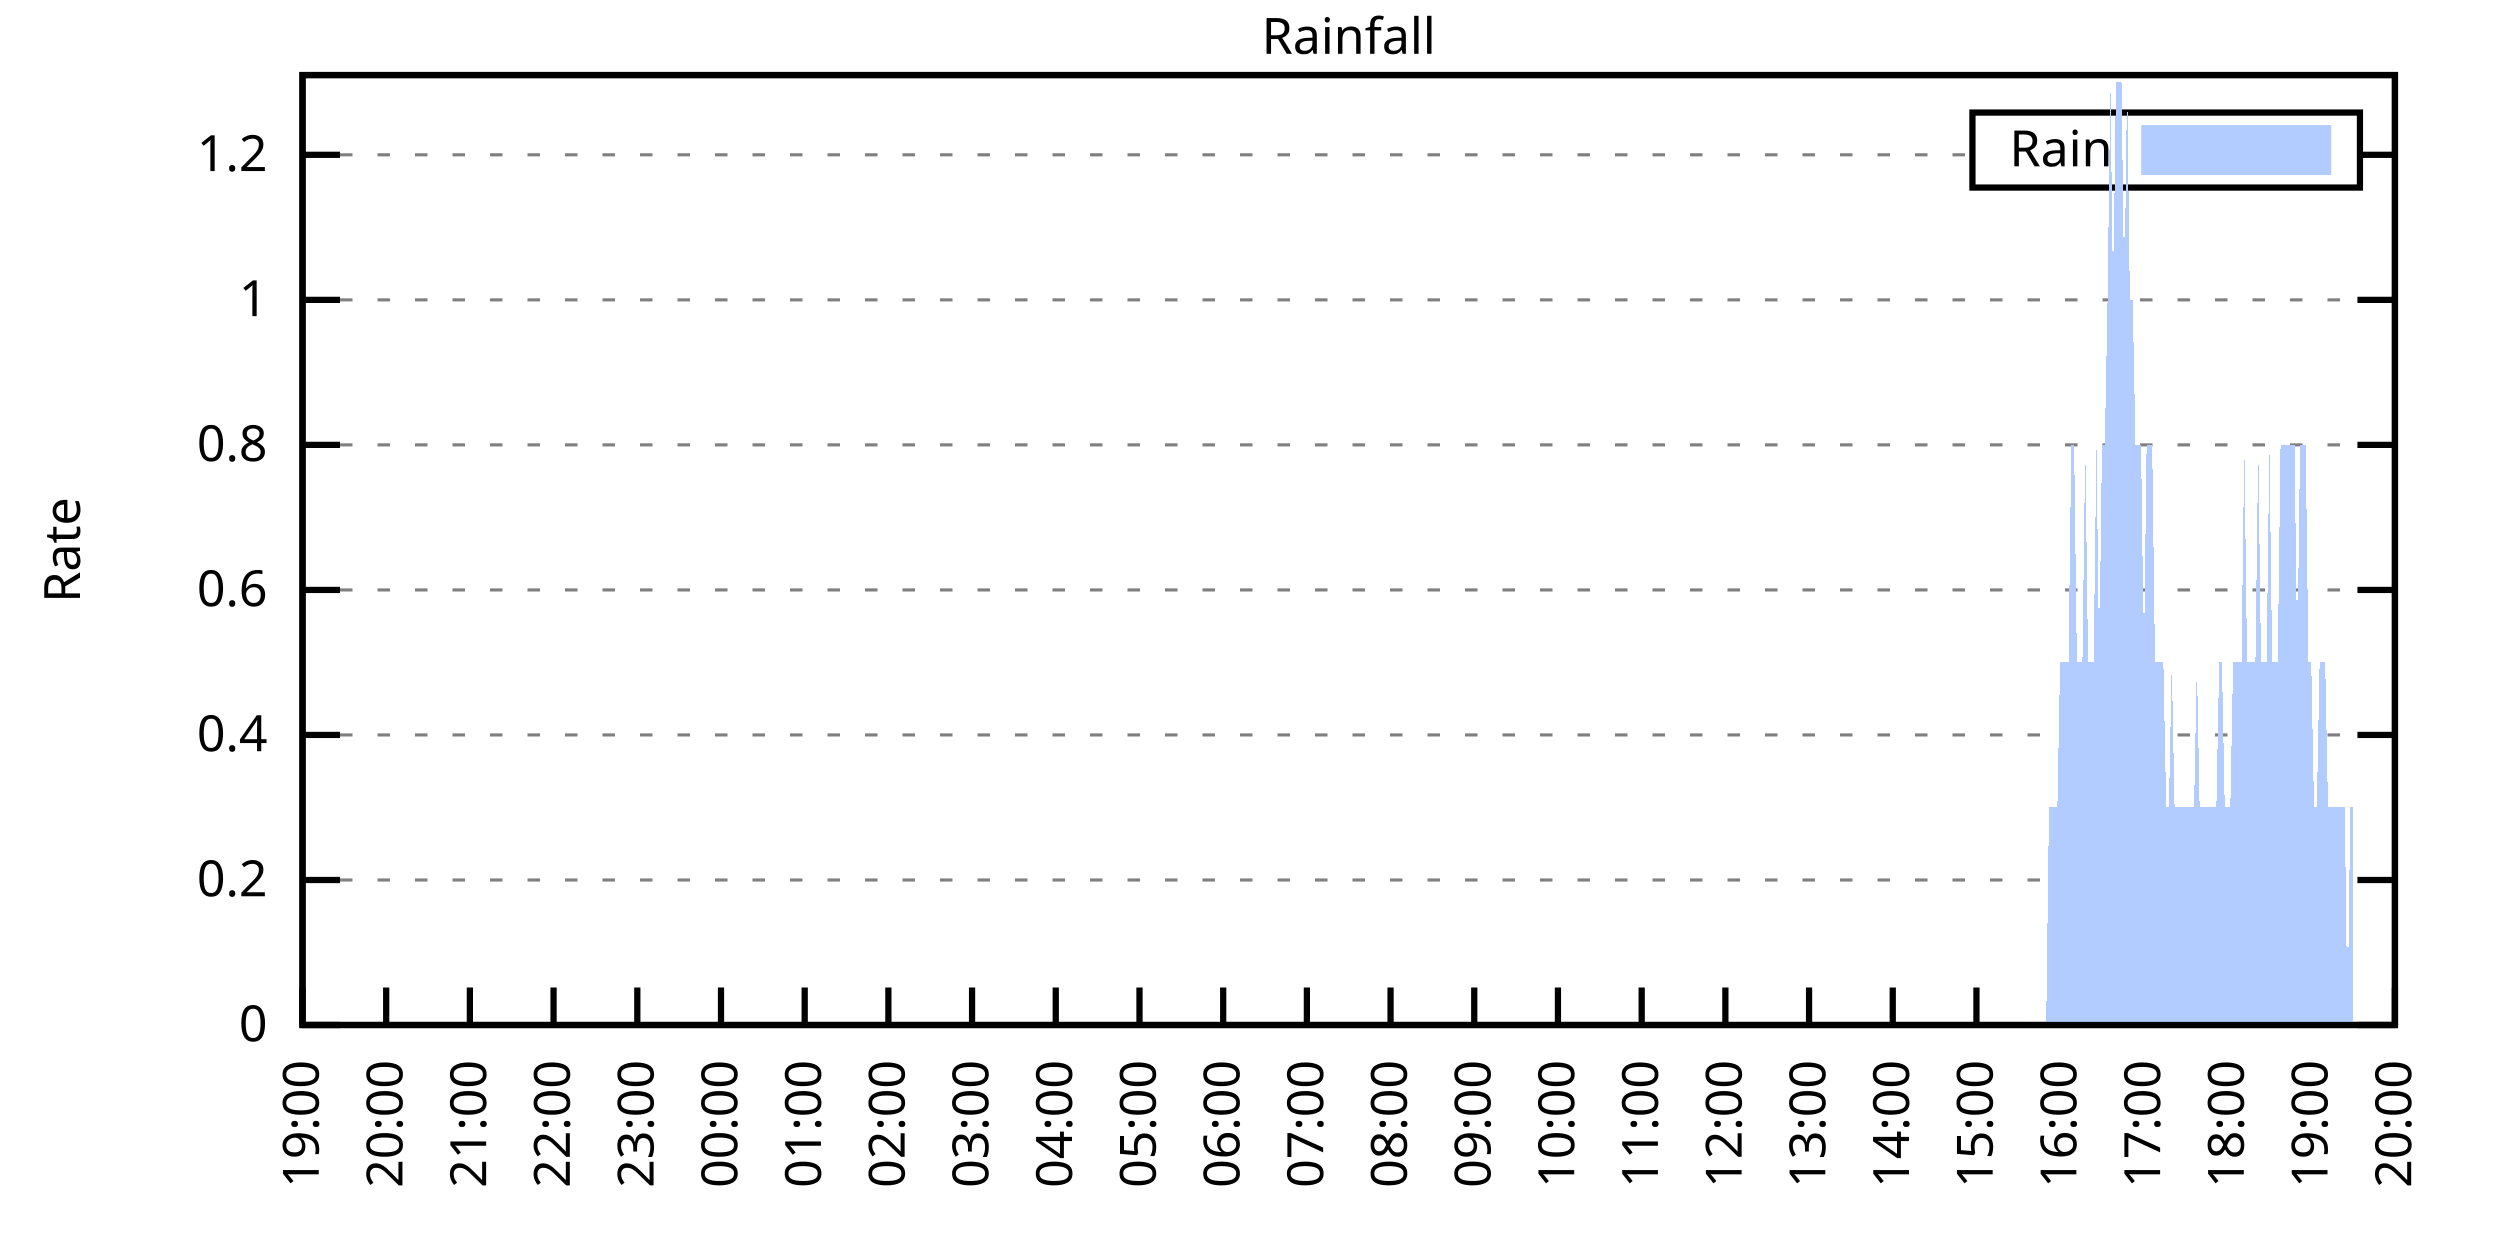
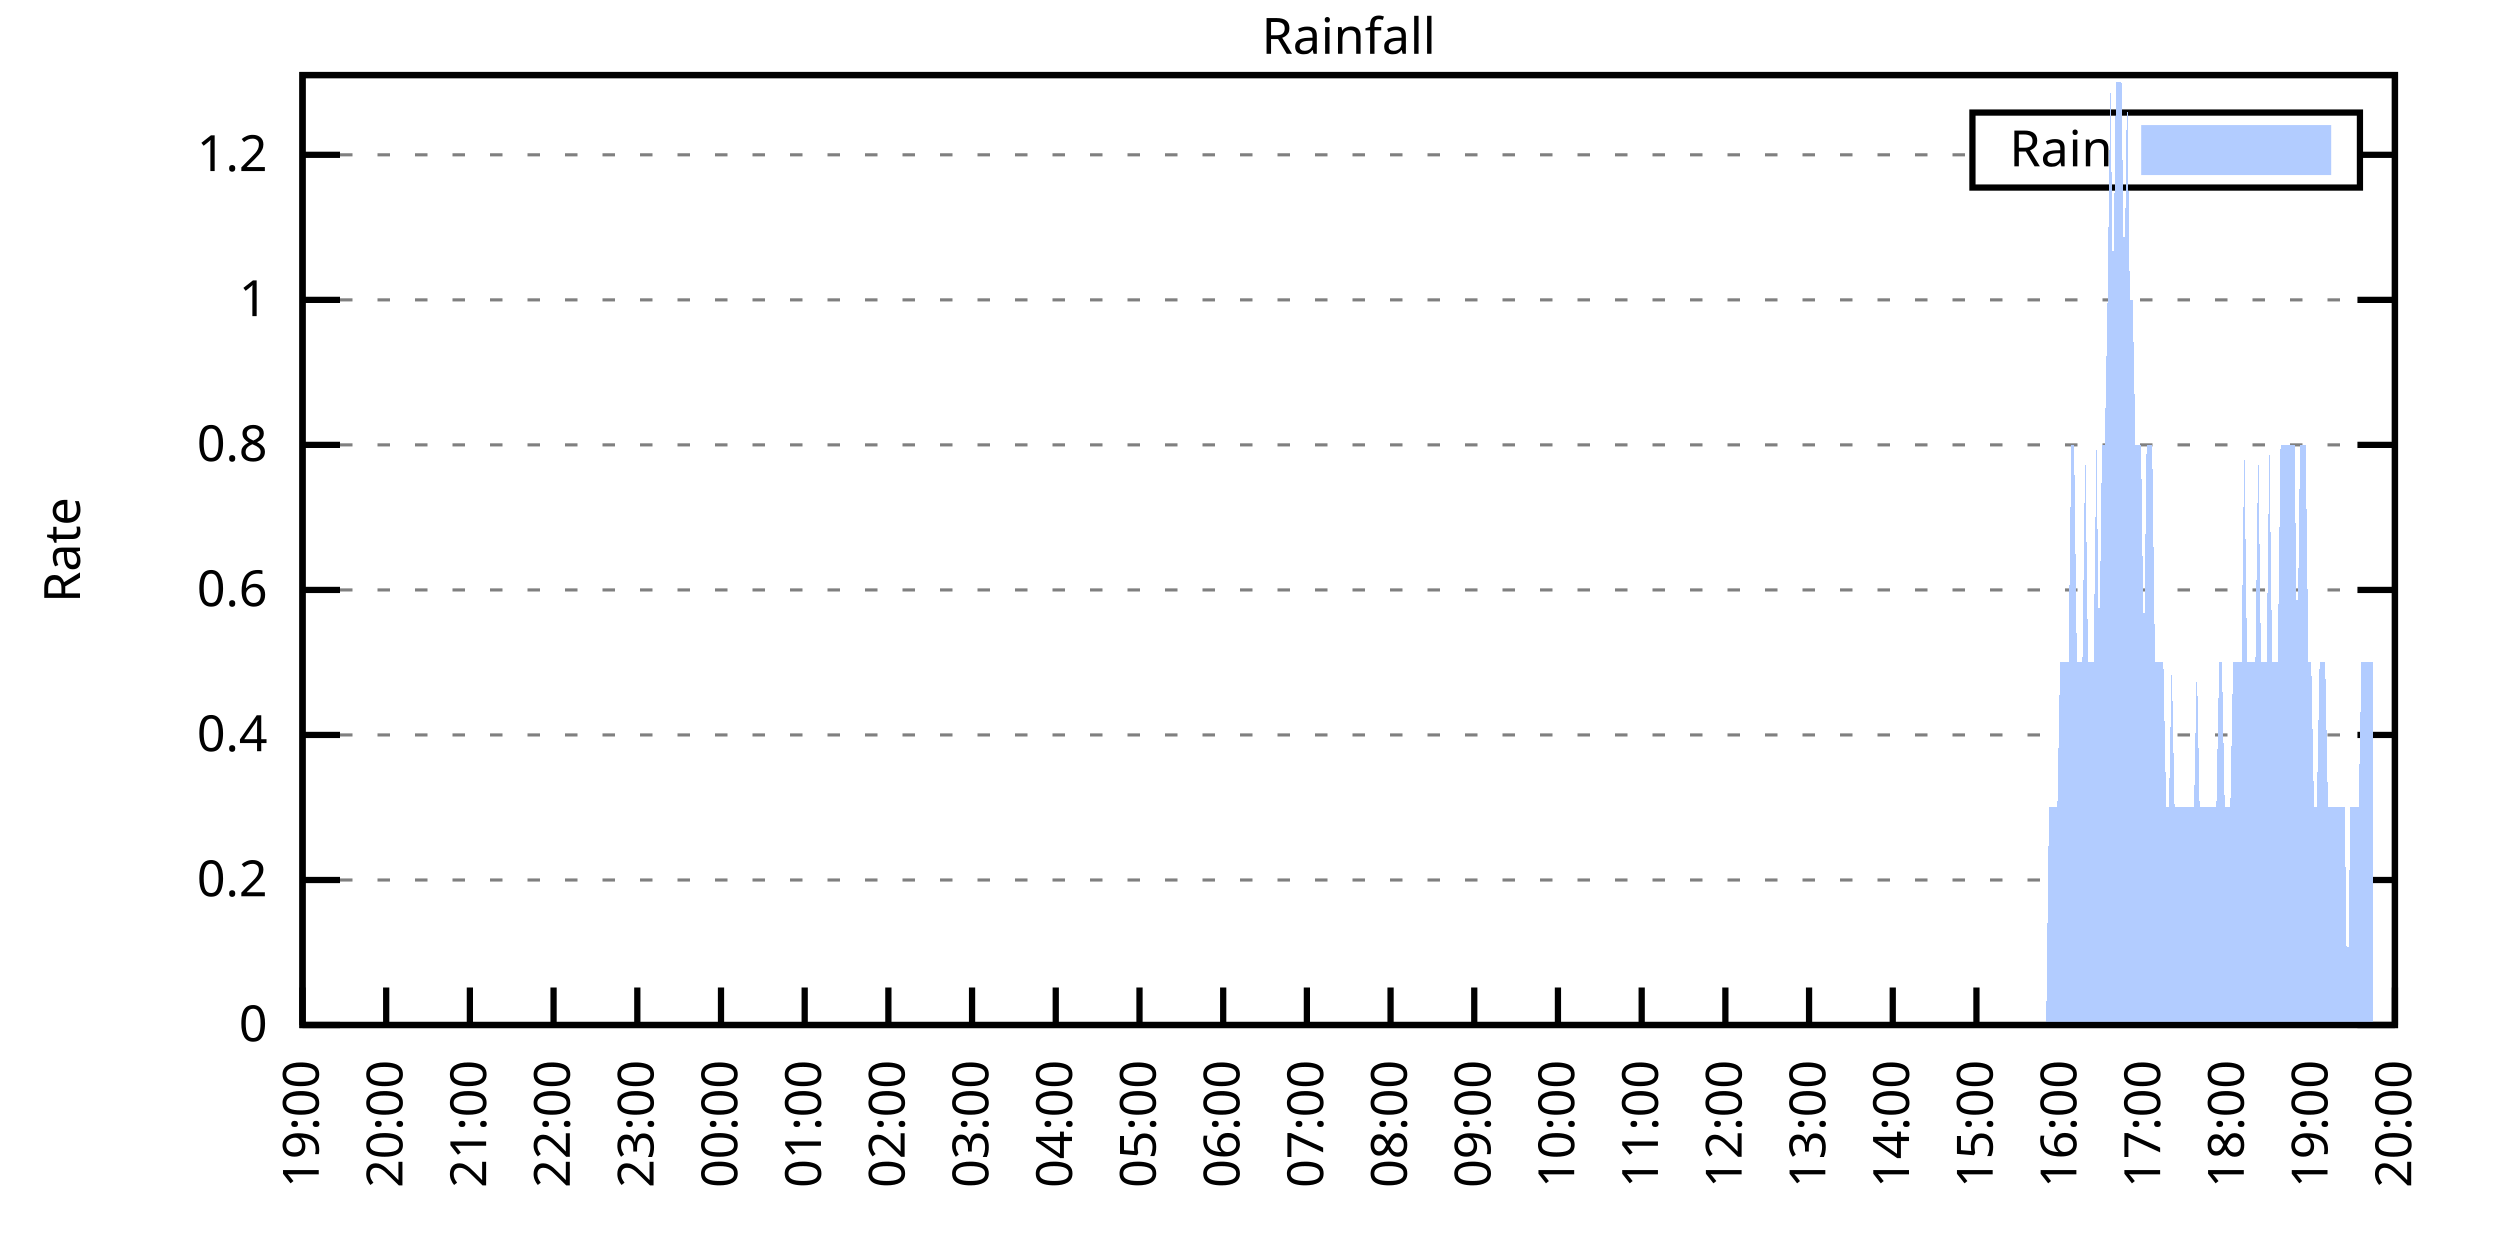
<svg xmlns="http://www.w3.org/2000/svg" xmlns:xlink="http://www.w3.org/1999/xlink" width="400" height="200" viewBox="0 0 400 200">
  <g id="gnuplot_canvas">
    <rect x="0" y="0" width="400" height="200" fill="none" />
    <defs>
      <circle id="gpDot" r="0.5" stroke-width="0.5" stroke="currentColor" />
      <path id="gpPt0" stroke-width="0.333" stroke="currentColor" d="M-1,0 h2 M0,-1 v2" />
      <path id="gpPt1" stroke-width="0.333" stroke="currentColor" d="M-1,-1 L1,1 M1,-1 L-1,1" />
      <path id="gpPt2" stroke-width="0.333" stroke="currentColor" d="M-1,0 L1,0 M0,-1 L0,1 M-1,-1 L1,1 M-1,1 L1,-1" />
      <rect id="gpPt3" stroke-width="0.333" stroke="currentColor" x="-1" y="-1" width="2" height="2" />
      <rect id="gpPt4" stroke-width="0.333" stroke="currentColor" fill="currentColor" x="-1" y="-1" width="2" height="2" />
      <circle id="gpPt5" stroke-width="0.333" stroke="currentColor" cx="0" cy="0" r="1" />
      <use xlink:href="#gpPt5" id="gpPt6" fill="currentColor" stroke="none" />
      <path id="gpPt7" stroke-width="0.333" stroke="currentColor" d="M0,-1.33 L-1.33,0.67 L1.33,0.67 z" />
      <use xlink:href="#gpPt7" id="gpPt8" fill="currentColor" stroke="none" />
      <use xlink:href="#gpPt7" id="gpPt9" stroke="currentColor" transform="rotate(180)" />
      <use xlink:href="#gpPt9" id="gpPt10" fill="currentColor" stroke="none" />
      <use xlink:href="#gpPt3" id="gpPt11" stroke="currentColor" transform="rotate(45)" />
      <use xlink:href="#gpPt11" id="gpPt12" fill="currentColor" stroke="none" />
      <path id="gpPt13" stroke-width="0.333" stroke="currentColor" d="M0,1.330 L1.265,0.411 L0.782,-1.067 L-0.782,-1.076 L-1.265,0.411 z" />
      <use xlink:href="#gpPt13" id="gpPt14" fill="currentColor" stroke="none" />
      <filter id="textbox" filterUnits="objectBoundingBox" x="0" y="0" height="1" width="1">
        <feFlood flood-color="white" flood-opacity="1" result="bgnd" />
        <feComposite in="SourceGraphic" in2="bgnd" operator="atop" />
      </filter>
      <filter id="greybox" filterUnits="objectBoundingBox" x="0" y="0" height="1" width="1">
        <feFlood flood-color="lightgrey" flood-opacity="1" result="grey" />
        <feComposite in="SourceGraphic" in2="grey" operator="atop" />
      </filter>
    </defs>
    <g fill="none" color="white" stroke="currentColor" stroke-width="1.00" stroke-linecap="butt" stroke-linejoin="miter">
</g>
    <g fill="none" color="black" stroke="currentColor" stroke-width="1.00" stroke-linecap="butt" stroke-linejoin="miter">
      <g stroke="none" shape-rendering="crispEdges">
        <polygon fill="rgb(255, 255, 255)" points="48.40,164.00 383.18,164.00 383.18,12.02 48.40,12.02 " />
      </g>
    </g>
    <g fill="none" color="black" stroke="currentColor" stroke-width="1.00" stroke-linecap="butt" stroke-linejoin="miter">
</g>
    <g fill="none" color="black" stroke="black" stroke-width="0.50" stroke-linecap="butt" stroke-linejoin="miter">
</g>
    <g fill="none" color="gray" stroke="currentColor" stroke-width="0.50" stroke-linecap="butt" stroke-linejoin="miter">
      <path stroke="gray" stroke-dasharray="2,4" class="gridline" d="M48.40,164.00 L383.19,164.00  " />
    </g>
    <g fill="none" color="gray" stroke="gray" stroke-width="1.00" stroke-linecap="butt" stroke-linejoin="miter">
</g>
    <g fill="none" color="black" stroke="currentColor" stroke-width="1.00" stroke-linecap="butt" stroke-linejoin="miter">
      <path stroke="black" d="M48.40,164.00 L54.40,164.00 M383.19,164.00 L377.19,164.00  " />
      <g transform="translate(42.80,166.60)" stroke="none" fill="black" font-family="Sans" font-size="8.00" text-anchor="end">
        <text>
          <tspan font-family="Sans"> 0</tspan>
        </text>
      </g>
    </g>
    <g fill="none" color="black" stroke="currentColor" stroke-width="1.00" stroke-linecap="butt" stroke-linejoin="miter">
</g>
    <g fill="none" color="black" stroke="black" stroke-width="0.50" stroke-linecap="butt" stroke-linejoin="miter">
</g>
    <g fill="none" color="gray" stroke="currentColor" stroke-width="0.50" stroke-linecap="butt" stroke-linejoin="miter">
      <path stroke="gray" stroke-dasharray="2,4" class="gridline" d="M48.40,140.80 L383.19,140.80  " />
    </g>
    <g fill="none" color="gray" stroke="gray" stroke-width="1.00" stroke-linecap="butt" stroke-linejoin="miter">
</g>
    <g fill="none" color="black" stroke="currentColor" stroke-width="1.00" stroke-linecap="butt" stroke-linejoin="miter">
      <path stroke="black" d="M48.40,140.80 L54.40,140.80 M383.19,140.80 L377.19,140.80  " />
      <g transform="translate(42.80,143.40)" stroke="none" fill="black" font-family="Sans" font-size="8.00" text-anchor="end">
        <text>
          <tspan font-family="Sans"> 0.2</tspan>
        </text>
      </g>
    </g>
    <g fill="none" color="black" stroke="currentColor" stroke-width="1.00" stroke-linecap="butt" stroke-linejoin="miter">
</g>
    <g fill="none" color="black" stroke="black" stroke-width="0.50" stroke-linecap="butt" stroke-linejoin="miter">
</g>
    <g fill="none" color="gray" stroke="currentColor" stroke-width="0.50" stroke-linecap="butt" stroke-linejoin="miter">
      <path stroke="gray" stroke-dasharray="2,4" class="gridline" d="M48.40,117.59 L383.19,117.59  " />
    </g>
    <g fill="none" color="gray" stroke="gray" stroke-width="1.00" stroke-linecap="butt" stroke-linejoin="miter">
</g>
    <g fill="none" color="black" stroke="currentColor" stroke-width="1.00" stroke-linecap="butt" stroke-linejoin="miter">
      <path stroke="black" d="M48.40,117.59 L54.40,117.59 M383.19,117.59 L377.19,117.59  " />
      <g transform="translate(42.80,120.19)" stroke="none" fill="black" font-family="Sans" font-size="8.00" text-anchor="end">
        <text>
          <tspan font-family="Sans"> 0.4</tspan>
        </text>
      </g>
    </g>
    <g fill="none" color="black" stroke="currentColor" stroke-width="1.00" stroke-linecap="butt" stroke-linejoin="miter">
</g>
    <g fill="none" color="black" stroke="black" stroke-width="0.50" stroke-linecap="butt" stroke-linejoin="miter">
</g>
    <g fill="none" color="gray" stroke="currentColor" stroke-width="0.50" stroke-linecap="butt" stroke-linejoin="miter">
      <path stroke="gray" stroke-dasharray="2,4" class="gridline" d="M48.40,94.39 L383.19,94.39  " />
    </g>
    <g fill="none" color="gray" stroke="gray" stroke-width="1.00" stroke-linecap="butt" stroke-linejoin="miter">
</g>
    <g fill="none" color="black" stroke="currentColor" stroke-width="1.00" stroke-linecap="butt" stroke-linejoin="miter">
      <path stroke="black" d="M48.40,94.39 L54.40,94.39 M383.19,94.39 L377.19,94.39  " />
      <g transform="translate(42.80,96.99)" stroke="none" fill="black" font-family="Sans" font-size="8.00" text-anchor="end">
        <text>
          <tspan font-family="Sans"> 0.6</tspan>
        </text>
      </g>
    </g>
    <g fill="none" color="black" stroke="currentColor" stroke-width="1.00" stroke-linecap="butt" stroke-linejoin="miter">
</g>
    <g fill="none" color="black" stroke="black" stroke-width="0.50" stroke-linecap="butt" stroke-linejoin="miter">
</g>
    <g fill="none" color="gray" stroke="currentColor" stroke-width="0.50" stroke-linecap="butt" stroke-linejoin="miter">
      <path stroke="gray" stroke-dasharray="2,4" class="gridline" d="M48.40,71.18 L383.19,71.18  " />
    </g>
    <g fill="none" color="gray" stroke="gray" stroke-width="1.00" stroke-linecap="butt" stroke-linejoin="miter">
</g>
    <g fill="none" color="black" stroke="currentColor" stroke-width="1.00" stroke-linecap="butt" stroke-linejoin="miter">
      <path stroke="black" d="M48.40,71.18 L54.40,71.18 M383.19,71.18 L377.19,71.18  " />
      <g transform="translate(42.80,73.78)" stroke="none" fill="black" font-family="Sans" font-size="8.00" text-anchor="end">
        <text>
          <tspan font-family="Sans"> 0.8</tspan>
        </text>
      </g>
    </g>
    <g fill="none" color="black" stroke="currentColor" stroke-width="1.00" stroke-linecap="butt" stroke-linejoin="miter">
</g>
    <g fill="none" color="black" stroke="black" stroke-width="0.50" stroke-linecap="butt" stroke-linejoin="miter">
</g>
    <g fill="none" color="gray" stroke="currentColor" stroke-width="0.50" stroke-linecap="butt" stroke-linejoin="miter">
      <path stroke="gray" stroke-dasharray="2,4" class="gridline" d="M48.40,47.98 L383.19,47.98  " />
    </g>
    <g fill="none" color="gray" stroke="gray" stroke-width="1.00" stroke-linecap="butt" stroke-linejoin="miter">
</g>
    <g fill="none" color="black" stroke="currentColor" stroke-width="1.00" stroke-linecap="butt" stroke-linejoin="miter">
      <path stroke="black" d="M48.40,47.98 L54.40,47.98 M383.19,47.98 L377.19,47.98  " />
      <g transform="translate(42.80,50.58)" stroke="none" fill="black" font-family="Sans" font-size="8.00" text-anchor="end">
        <text>
          <tspan font-family="Sans"> 1</tspan>
        </text>
      </g>
    </g>
    <g fill="none" color="black" stroke="currentColor" stroke-width="1.00" stroke-linecap="butt" stroke-linejoin="miter">
</g>
    <g fill="none" color="black" stroke="black" stroke-width="0.50" stroke-linecap="butt" stroke-linejoin="miter">
</g>
    <g fill="none" color="gray" stroke="currentColor" stroke-width="0.50" stroke-linecap="butt" stroke-linejoin="miter">
      <path stroke="gray" stroke-dasharray="2,4" class="gridline" d="M48.40,24.77 L315.59,24.77 M377.59,24.77 L383.19,24.77  " />
    </g>
    <g fill="none" color="gray" stroke="gray" stroke-width="1.00" stroke-linecap="butt" stroke-linejoin="miter">
</g>
    <g fill="none" color="black" stroke="currentColor" stroke-width="1.00" stroke-linecap="butt" stroke-linejoin="miter">
      <path stroke="black" d="M48.40,24.77 L54.40,24.77 M383.19,24.77 L377.19,24.77  " />
      <g transform="translate(42.80,27.37)" stroke="none" fill="black" font-family="Sans" font-size="8.00" text-anchor="end">
        <text>
          <tspan font-family="Sans"> 1.2</tspan>
        </text>
      </g>
    </g>
    <g fill="none" color="black" stroke="currentColor" stroke-width="1.00" stroke-linecap="butt" stroke-linejoin="miter">
      <path stroke="black" d="M48.40,164.00 L48.40,158.00  " />
      <g transform="translate(51.00,169.60) rotate(270.00)" stroke="none" fill="black" font-family="Sans" font-size="8.00" text-anchor="end">
        <text>
          <tspan font-family="Sans">19:00</tspan>
        </text>
      </g>
    </g>
    <g fill="none" color="black" stroke="currentColor" stroke-width="1.00" stroke-linecap="butt" stroke-linejoin="miter">
      <path stroke="black" d="M61.79,164.00 L61.79,158.00  " />
      <g transform="translate(64.39,169.60) rotate(270.00)" stroke="none" fill="black" font-family="Sans" font-size="8.00" text-anchor="end">
        <text>
          <tspan font-family="Sans">20:00</tspan>
        </text>
      </g>
    </g>
    <g fill="none" color="black" stroke="currentColor" stroke-width="1.00" stroke-linecap="butt" stroke-linejoin="miter">
      <path stroke="black" d="M75.18,164.00 L75.18,158.00  " />
      <g transform="translate(77.78,169.60) rotate(270.00)" stroke="none" fill="black" font-family="Sans" font-size="8.00" text-anchor="end">
        <text>
          <tspan font-family="Sans">21:00</tspan>
        </text>
      </g>
    </g>
    <g fill="none" color="black" stroke="currentColor" stroke-width="1.00" stroke-linecap="butt" stroke-linejoin="miter">
      <path stroke="black" d="M88.57,164.00 L88.57,158.00  " />
      <g transform="translate(91.17,169.60) rotate(270.00)" stroke="none" fill="black" font-family="Sans" font-size="8.00" text-anchor="end">
        <text>
          <tspan font-family="Sans">22:00</tspan>
        </text>
      </g>
    </g>
    <g fill="none" color="black" stroke="currentColor" stroke-width="1.00" stroke-linecap="butt" stroke-linejoin="miter">
      <path stroke="black" d="M101.97,164.00 L101.97,158.00  " />
      <g transform="translate(104.57,169.60) rotate(270.00)" stroke="none" fill="black" font-family="Sans" font-size="8.00" text-anchor="end">
        <text>
          <tspan font-family="Sans">23:00</tspan>
        </text>
      </g>
    </g>
    <g fill="none" color="black" stroke="currentColor" stroke-width="1.00" stroke-linecap="butt" stroke-linejoin="miter">
      <path stroke="black" d="M115.36,164.00 L115.36,158.00  " />
      <g transform="translate(117.96,169.60) rotate(270.00)" stroke="none" fill="black" font-family="Sans" font-size="8.00" text-anchor="end">
        <text>
          <tspan font-family="Sans">00:00</tspan>
        </text>
      </g>
    </g>
    <g fill="none" color="black" stroke="currentColor" stroke-width="1.00" stroke-linecap="butt" stroke-linejoin="miter">
      <path stroke="black" d="M128.75,164.00 L128.75,158.00  " />
      <g transform="translate(131.35,169.60) rotate(270.00)" stroke="none" fill="black" font-family="Sans" font-size="8.00" text-anchor="end">
        <text>
          <tspan font-family="Sans">01:00</tspan>
        </text>
      </g>
    </g>
    <g fill="none" color="black" stroke="currentColor" stroke-width="1.00" stroke-linecap="butt" stroke-linejoin="miter">
      <path stroke="black" d="M142.14,164.00 L142.14,158.00  " />
      <g transform="translate(144.74,169.60) rotate(270.00)" stroke="none" fill="black" font-family="Sans" font-size="8.00" text-anchor="end">
        <text>
          <tspan font-family="Sans">02:00</tspan>
        </text>
      </g>
    </g>
    <g fill="none" color="black" stroke="currentColor" stroke-width="1.00" stroke-linecap="butt" stroke-linejoin="miter">
      <path stroke="black" d="M155.53,164.00 L155.53,158.00  " />
      <g transform="translate(158.13,169.60) rotate(270.00)" stroke="none" fill="black" font-family="Sans" font-size="8.00" text-anchor="end">
        <text>
          <tspan font-family="Sans">03:00</tspan>
        </text>
      </g>
    </g>
    <g fill="none" color="black" stroke="currentColor" stroke-width="1.00" stroke-linecap="butt" stroke-linejoin="miter">
      <path stroke="black" d="M168.92,164.00 L168.92,158.00  " />
      <g transform="translate(171.52,169.60) rotate(270.00)" stroke="none" fill="black" font-family="Sans" font-size="8.00" text-anchor="end">
        <text>
          <tspan font-family="Sans">04:00</tspan>
        </text>
      </g>
    </g>
    <g fill="none" color="black" stroke="currentColor" stroke-width="1.00" stroke-linecap="butt" stroke-linejoin="miter">
      <path stroke="black" d="M182.32,164.00 L182.32,158.00  " />
      <g transform="translate(184.92,169.60) rotate(270.00)" stroke="none" fill="black" font-family="Sans" font-size="8.00" text-anchor="end">
        <text>
          <tspan font-family="Sans">05:00</tspan>
        </text>
      </g>
    </g>
    <g fill="none" color="black" stroke="currentColor" stroke-width="1.00" stroke-linecap="butt" stroke-linejoin="miter">
      <path stroke="black" d="M195.71,164.00 L195.71,158.00  " />
      <g transform="translate(198.31,169.60) rotate(270.00)" stroke="none" fill="black" font-family="Sans" font-size="8.00" text-anchor="end">
        <text>
          <tspan font-family="Sans">06:00</tspan>
        </text>
      </g>
    </g>
    <g fill="none" color="black" stroke="currentColor" stroke-width="1.00" stroke-linecap="butt" stroke-linejoin="miter">
      <path stroke="black" d="M209.10,164.00 L209.10,158.00  " />
      <g transform="translate(211.70,169.60) rotate(270.00)" stroke="none" fill="black" font-family="Sans" font-size="8.00" text-anchor="end">
        <text>
          <tspan font-family="Sans">07:00</tspan>
        </text>
      </g>
    </g>
    <g fill="none" color="black" stroke="currentColor" stroke-width="1.00" stroke-linecap="butt" stroke-linejoin="miter">
      <path stroke="black" d="M222.49,164.00 L222.49,158.00  " />
      <g transform="translate(225.09,169.60) rotate(270.00)" stroke="none" fill="black" font-family="Sans" font-size="8.00" text-anchor="end">
        <text>
          <tspan font-family="Sans">08:00</tspan>
        </text>
      </g>
    </g>
    <g fill="none" color="black" stroke="currentColor" stroke-width="1.00" stroke-linecap="butt" stroke-linejoin="miter">
      <path stroke="black" d="M235.88,164.00 L235.88,158.00  " />
      <g transform="translate(238.48,169.60) rotate(270.00)" stroke="none" fill="black" font-family="Sans" font-size="8.00" text-anchor="end">
        <text>
          <tspan font-family="Sans">09:00</tspan>
        </text>
      </g>
    </g>
    <g fill="none" color="black" stroke="currentColor" stroke-width="1.00" stroke-linecap="butt" stroke-linejoin="miter">
      <path stroke="black" d="M249.27,164.00 L249.27,158.00  " />
      <g transform="translate(251.87,169.60) rotate(270.00)" stroke="none" fill="black" font-family="Sans" font-size="8.00" text-anchor="end">
        <text>
          <tspan font-family="Sans">10:00</tspan>
        </text>
      </g>
    </g>
    <g fill="none" color="black" stroke="currentColor" stroke-width="1.00" stroke-linecap="butt" stroke-linejoin="miter">
      <path stroke="black" d="M262.67,164.00 L262.67,158.00  " />
      <g transform="translate(265.27,169.60) rotate(270.00)" stroke="none" fill="black" font-family="Sans" font-size="8.00" text-anchor="end">
        <text>
          <tspan font-family="Sans">11:00</tspan>
        </text>
      </g>
    </g>
    <g fill="none" color="black" stroke="currentColor" stroke-width="1.00" stroke-linecap="butt" stroke-linejoin="miter">
      <path stroke="black" d="M276.06,164.00 L276.06,158.00  " />
      <g transform="translate(278.66,169.60) rotate(270.00)" stroke="none" fill="black" font-family="Sans" font-size="8.00" text-anchor="end">
        <text>
          <tspan font-family="Sans">12:00</tspan>
        </text>
      </g>
    </g>
    <g fill="none" color="black" stroke="currentColor" stroke-width="1.00" stroke-linecap="butt" stroke-linejoin="miter">
      <path stroke="black" d="M289.45,164.00 L289.45,158.00  " />
      <g transform="translate(292.05,169.60) rotate(270.00)" stroke="none" fill="black" font-family="Sans" font-size="8.00" text-anchor="end">
        <text>
          <tspan font-family="Sans">13:00</tspan>
        </text>
      </g>
    </g>
    <g fill="none" color="black" stroke="currentColor" stroke-width="1.00" stroke-linecap="butt" stroke-linejoin="miter">
      <path stroke="black" d="M302.84,164.00 L302.84,158.00  " />
      <g transform="translate(305.44,169.60) rotate(270.00)" stroke="none" fill="black" font-family="Sans" font-size="8.00" text-anchor="end">
        <text>
          <tspan font-family="Sans">14:00</tspan>
        </text>
      </g>
    </g>
    <g fill="none" color="black" stroke="currentColor" stroke-width="1.00" stroke-linecap="butt" stroke-linejoin="miter">
      <path stroke="black" d="M316.23,164.00 L316.23,158.00  " />
      <g transform="translate(318.83,169.60) rotate(270.00)" stroke="none" fill="black" font-family="Sans" font-size="8.00" text-anchor="end">
        <text>
          <tspan font-family="Sans">15:00</tspan>
        </text>
      </g>
    </g>
    <g fill="none" color="black" stroke="currentColor" stroke-width="1.00" stroke-linecap="butt" stroke-linejoin="miter">
      <path stroke="black" d="M329.62,164.00 L329.62,158.00  " />
      <g transform="translate(332.22,169.60) rotate(270.00)" stroke="none" fill="black" font-family="Sans" font-size="8.00" text-anchor="end">
        <text>
          <tspan font-family="Sans">16:00</tspan>
        </text>
      </g>
    </g>
    <g fill="none" color="black" stroke="currentColor" stroke-width="1.00" stroke-linecap="butt" stroke-linejoin="miter">
      <path stroke="black" d="M343.02,164.00 L343.02,158.00  " />
      <g transform="translate(345.62,169.60) rotate(270.00)" stroke="none" fill="black" font-family="Sans" font-size="8.00" text-anchor="end">
        <text>
          <tspan font-family="Sans">17:00</tspan>
        </text>
      </g>
    </g>
    <g fill="none" color="black" stroke="currentColor" stroke-width="1.00" stroke-linecap="butt" stroke-linejoin="miter">
      <path stroke="black" d="M356.41,164.00 L356.41,158.00  " />
      <g transform="translate(359.01,169.60) rotate(270.00)" stroke="none" fill="black" font-family="Sans" font-size="8.00" text-anchor="end">
        <text>
          <tspan font-family="Sans">18:00</tspan>
        </text>
      </g>
    </g>
    <g fill="none" color="black" stroke="currentColor" stroke-width="1.00" stroke-linecap="butt" stroke-linejoin="miter">
      <path stroke="black" d="M369.80,164.00 L369.80,158.00  " />
      <g transform="translate(372.40,169.60) rotate(270.00)" stroke="none" fill="black" font-family="Sans" font-size="8.00" text-anchor="end">
        <text>
          <tspan font-family="Sans">19:00</tspan>
        </text>
      </g>
    </g>
    <g fill="none" color="black" stroke="currentColor" stroke-width="1.00" stroke-linecap="butt" stroke-linejoin="miter">
      <path stroke="black" d="M383.19,164.00 L383.19,158.00  " />
      <g transform="translate(385.79,169.60) rotate(270.00)" stroke="none" fill="black" font-family="Sans" font-size="8.00" text-anchor="end">
        <text>
          <tspan font-family="Sans">20:00</tspan>
        </text>
      </g>
    </g>
    <g fill="none" color="black" stroke="currentColor" stroke-width="1.00" stroke-linecap="butt" stroke-linejoin="miter">
</g>
    <g fill="none" color="black" stroke="currentColor" stroke-width="1.00" stroke-linecap="butt" stroke-linejoin="miter">
      <path stroke="black" d="M48.40,12.01 L48.40,164.00 L383.19,164.00 L383.19,12.01 L48.40,12.01 Z  " />
    </g>
    <g fill="none" color="black" stroke="currentColor" stroke-width="1.00" stroke-linecap="butt" stroke-linejoin="miter">
</g>
    <g fill="none" color="black" stroke="currentColor" stroke-width="1.00" stroke-linecap="butt" stroke-linejoin="miter">
      <path stroke="black" d="M315.59,30.01 L315.59,18.01 L377.59,18.01 L377.59,30.01 L315.59,30.01 Z  " />
    </g>
    <g id="Rainfall_plot_1">
      <g fill="none" color="white" stroke="black" stroke-width="2.00" stroke-linecap="butt" stroke-linejoin="miter">
</g>
      <g fill="none" color="black" stroke="currentColor" stroke-width="2.00" stroke-linecap="butt" stroke-linejoin="miter">
        <g transform="translate(337.99,26.61)" stroke="none" fill="black" font-family="Sans" font-size="8.00" text-anchor="end">
          <text>
            <tspan font-family="Sans">Rain</tspan>
          </text>
        </g>
      </g>
      <g fill="none" color="black" stroke="currentColor" stroke-width="2.00" stroke-linecap="butt" stroke-linejoin="miter">
        <g stroke="none" shape-rendering="crispEdges">
          <polygon fill="rgb(178, 204, 255)" points="343.59,27.01 371.99,27.01 371.99,21.01 343.59,21.01 " />
        </g>
        <path stroke="rgb(178, 204, 255)" d="M343.59,27.01 L371.99,27.01 L371.99,21.01 L343.59,21.01 L343.59,27.01 Z  " />
      </g>
      <g fill="none" color="black" stroke="currentColor" stroke-width="2.00" stroke-linecap="butt" stroke-linejoin="miter">
        <g stroke="none" shape-rendering="crispEdges">
-           <polygon fill="rgb(178, 204, 255)" points="55.54,164.00 55.99,164.00 56.43,164.00 56.88,164.00 57.33,164.00 57.77,164.00 58.22,164.00 58.67,164.00 59.11,164.00 59.56,164.00 60.01,164.00 60.45,164.00 60.90,164.00 61.35,164.00 61.79,164.00 62.24,164.00 62.68,164.00 63.13,164.00 63.58,164.00 64.02,164.00 64.47,164.00 64.92,164.00 65.36,164.00 65.81,164.00 66.26,164.00 66.70,164.00 67.15,164.00 67.59,164.00 68.04,164.00 68.49,164.00 68.93,164.00 69.38,164.00 69.83,164.00 70.27,164.00 70.72,164.00 71.17,164.00 71.61,164.00 72.06,164.00 72.50,164.00 72.95,164.00 73.40,164.00 73.84,164.00 74.29,164.00 74.74,164.00 75.18,164.00 75.63,164.00 76.08,164.00 76.52,164.00 76.97,164.00 77.42,164.00 77.86,164.00 78.31,164.00 78.75,164.00 79.20,164.00 79.65,164.00 80.09,164.00 80.54,164.00 80.99,164.00 81.43,164.00 81.88,164.00 82.33,164.00 82.77,164.00 83.22,164.00 83.66,164.00 84.11,164.00 84.56,164.00 85.00,164.00 85.45,164.00 85.90,164.00 86.34,164.00 86.79,164.00 87.24,164.00 87.68,164.00 88.13,164.00 88.57,164.00 89.02,164.00 89.47,164.00 89.91,164.00 90.36,164.00 90.81,164.00 91.25,164.00 91.70,164.00 92.15,164.00 92.59,164.00 93.04,164.00 93.49,164.00 93.93,164.00 94.38,164.00 94.82,164.00 95.27,164.00 95.72,164.00 96.16,164.00 96.61,164.00 97.06,164.00 97.50,164.00 97.95,164.00 98.40,164.00 98.84,164.00 99.29,164.00 99.73,164.00 100.18,164.00 100.63,164.00 101.07,164.00 101.52,164.00 101.97,164.00 102.41,164.00 102.86,164.00 103.31,164.00 103.75,164.00 104.20,164.00 104.64,164.00 105.09,164.00 105.54,164.00 105.98,164.00 106.43,164.00 106.88,164.00 107.32,164.00 107.77,164.00 108.22,164.00 108.66,164.00 109.11,164.00 109.55,164.00 110.00,164.00 110.45,164.00 110.89,164.00 111.34,164.00 111.79,164.00 112.23,164.00 112.68,164.00 113.13,164.00 113.57,164.00 114.02,164.00 114.47,164.00 114.91,164.00 115.36,164.00 115.80,164.00 116.25,164.00 116.70,164.00 117.14,164.00 117.59,164.00 118.04,164.00 118.48,164.00 118.93,164.00 119.38,164.00 119.82,164.00 120.27,164.00 120.71,164.00 121.16,164.00 121.61,164.00 122.05,164.00 122.50,164.00 122.95,164.00 123.39,164.00 123.84,164.00 124.29,164.00 124.73,164.00 125.18,164.00 125.62,164.00 126.07,164.00 126.52,164.00 126.96,164.00 127.41,164.00 127.86,164.00 128.30,164.00 128.75,164.00 129.20,164.00 129.64,164.00 130.09,164.00 130.54,164.00 130.98,164.00 131.43,164.00 131.87,164.00 132.32,164.00 132.77,164.00 133.21,164.00 133.66,164.00 134.11,164.00 134.55,164.00 135.00,164.00 135.45,164.00 135.89,164.00 136.34,164.00 136.78,164.00 137.23,164.00 137.68,164.00 138.12,164.00 138.57,164.00 139.02,164.00 139.46,164.00 139.91,164.00 140.36,164.00 140.80,164.00 141.25,164.00 141.69,164.00 142.14,164.00 142.59,164.00 143.03,164.00 143.48,164.00 143.93,164.00 144.37,164.00 144.82,164.00 145.27,164.00 145.71,164.00 146.16,164.00 146.61,164.00 147.05,164.00 147.50,164.00 147.94,164.00 148.39,164.00 148.84,164.00 149.28,164.00 149.73,164.00 150.18,164.00 150.62,164.00 151.07,164.00 151.52,164.00 151.96,164.00 152.41,164.00 152.85,164.00 153.30,164.00 153.75,164.00 154.19,164.00 154.64,164.00 155.09,164.00 155.53,164.00 155.98,164.00 156.43,164.00 156.87,164.00 157.32,164.00 157.76,164.00 158.21,164.00 158.66,164.00 159.10,164.00 159.55,164.00 160.00,164.00 160.44,164.00 160.89,164.00 161.34,164.00 161.78,164.00 162.23,164.00 162.67,164.00 163.12,164.00 163.57,164.00 164.01,164.00 164.46,164.00 164.91,164.00 165.35,164.00 165.80,164.00 166.25,164.00 166.69,164.00 167.14,164.00 167.59,164.00 168.03,164.00 168.48,164.00 168.92,164.00 169.37,164.00 169.82,164.00 170.26,164.00 170.71,164.00 171.16,164.00 171.60,164.00 172.05,164.00 172.50,164.00 172.94,164.00 173.39,164.00 173.83,164.00 174.28,164.00 174.73,164.00 175.17,164.00 175.62,164.00 176.07,164.00 176.51,164.00 176.96,164.00 177.41,164.00 177.85,164.00 178.30,164.00 178.74,164.00 179.19,164.00 179.64,164.00 180.08,164.00 180.53,164.00 180.98,164.00 181.42,164.00 181.87,164.00 182.32,164.00 182.76,164.00 183.21,164.00 183.66,164.00 184.10,164.00 184.55,164.00 184.99,164.00 185.44,164.00 185.89,164.00 186.33,164.00 186.78,164.00 187.23,164.00 187.67,164.00 188.12,164.00 188.57,164.00 189.01,164.00 189.46,164.00 189.90,164.00 190.35,164.00 190.80,164.00 191.24,164.00 191.69,164.00 192.14,164.00 192.58,164.00 193.03,164.00 193.48,164.00 193.92,164.00 194.37,164.00 194.81,164.00 195.26,164.00 195.71,164.00 196.15,164.00 196.60,164.00 197.05,164.00 197.49,164.00 197.94,164.00 198.39,164.00 198.83,164.00 199.28,164.00 199.73,164.00 200.17,164.00 200.62,164.00 201.06,164.00 201.51,164.00 201.96,164.00 202.40,164.00 202.85,164.00 203.30,164.00 203.74,164.00 204.19,164.00 204.64,164.00 205.08,164.00 205.53,164.00 205.97,164.00 206.42,164.00 206.87,164.00 207.31,164.00 207.76,164.00 208.21,164.00 208.65,164.00 209.10,164.00 209.55,164.00 209.99,164.00 210.44,164.00 210.88,164.00 211.33,164.00 211.78,164.00 212.22,164.00 212.67,164.00 213.12,164.00 213.56,164.00 214.01,164.00 214.46,164.00 214.90,164.00 215.35,164.00 215.80,164.00 216.24,164.00 216.69,164.00 217.13,164.00 217.58,164.00 218.03,164.00 218.47,164.00 218.92,164.00 219.37,164.00 219.81,164.00 220.26,164.00 220.71,164.00 221.15,164.00 221.60,164.00 222.04,164.00 222.49,164.00 222.94,164.00 223.38,164.00 223.83,164.00 224.28,164.00 224.72,164.00 225.17,164.00 225.62,164.00 226.06,164.00 226.51,164.00 226.95,164.00 227.40,164.00 227.85,164.00 228.29,164.00 228.74,164.00 229.19,164.00 229.63,164.00 230.08,164.00 230.53,164.00 230.97,164.00 231.42,164.00 231.86,164.00 232.31,164.00 232.76,164.00 233.20,164.00 233.65,164.00 234.10,164.00 234.54,164.00 234.99,164.00 235.44,164.00 235.88,164.00 236.33,164.00 236.78,164.00 237.22,164.00 237.67,164.00 238.11,164.00 238.56,164.00 239.01,164.00 239.45,164.00 239.90,164.00 240.35,164.00 240.79,164.00 241.24,164.00 241.69,164.00 242.13,164.00 242.58,164.00 243.02,164.00 243.47,164.00 243.92,164.00 244.36,164.00 244.81,164.00 245.26,164.00 245.70,164.00 246.15,164.00 246.60,164.00 247.04,164.00 247.49,164.00 247.93,164.00 248.38,164.00 248.83,164.00 249.27,164.00 249.72,164.00 250.17,164.00 250.61,164.00 251.06,164.00 251.51,164.00 251.95,164.00 252.40,164.00 252.85,164.00 253.29,164.00 253.74,164.00 254.18,164.00 254.63,164.00 255.08,164.00 255.52,164.00 255.97,164.00 256.42,164.00 256.86,164.00 257.31,164.00 257.76,164.00 258.20,164.00 258.65,164.00 259.09,164.00 259.54,164.00 259.99,164.00 260.43,164.00 260.88,164.00 261.33,164.00 261.77,164.00 262.22,164.00 262.67,164.00 263.11,164.00 263.56,164.00 264.00,164.00 264.45,164.00 264.90,164.00 265.34,164.00 265.79,164.00 266.24,164.00 266.68,164.00 267.13,164.00 267.58,164.00 268.02,164.00 268.47,164.00 268.92,164.00 269.36,164.00 269.81,164.00 270.25,164.00 270.70,164.00 271.15,164.00 271.59,164.00 272.04,164.00 272.49,164.00 272.93,164.00 273.38,164.00 273.83,164.00 274.27,164.00 274.72,164.00 275.16,164.00 275.61,164.00 276.06,164.00 276.50,164.00 276.95,164.00 277.40,164.00 277.84,164.00 278.29,164.00 278.74,164.00 279.18,164.00 279.63,164.00 280.07,164.00 280.52,164.00 280.97,164.00 281.41,164.00 281.86,164.00 282.31,164.00 282.75,164.00 283.20,164.00 283.65,164.00 284.09,164.00 284.54,164.00 284.98,164.00 285.43,164.00 285.88,164.00 286.32,164.00 286.77,164.00 287.22,164.00 287.66,164.00 288.11,164.00 288.56,164.00 289.00,164.00 289.45,164.00 289.90,164.00 290.34,164.00 290.79,164.00 291.23,164.00 291.68,164.00 292.13,164.00 292.57,164.00 293.02,164.00 293.47,164.00 293.91,164.00 294.36,164.00 294.81,164.00 295.25,164.00 295.70,164.00 296.14,164.00 296.59,164.00 297.04,164.00 297.48,164.00 297.93,164.00 298.38,164.00 298.82,164.00 299.27,164.00 299.72,164.00 300.16,164.00 300.61,164.00 301.05,164.00 301.50,164.00 301.95,164.00 302.39,164.00 302.84,164.00 303.29,164.00 303.73,164.00 304.18,164.00 304.63,164.00 305.07,164.00 305.52,164.00 305.97,164.00 306.41,164.00 306.86,164.00 307.30,164.00 307.75,164.00 308.20,164.00 308.64,164.00 309.09,164.00 309.54,164.00 309.98,164.00 310.43,164.00 310.88,164.00 311.32,164.00 311.77,164.00 312.21,164.00 312.66,164.00 313.11,164.00 313.55,164.00 314.00,164.00 314.45,164.00 314.89,164.00 315.34,164.00 315.79,164.00 316.23,164.00 316.68,164.00 317.12,164.00 317.57,164.00 318.02,164.00 318.46,164.00 318.91,164.00 319.36,164.00 319.80,164.00 320.25,164.00 320.70,164.00 321.14,164.00 321.59,164.00 322.04,164.00 322.48,164.00 322.93,164.00 323.37,164.00 323.82,164.00 324.27,164.00 324.71,164.00 325.16,164.00 325.61,164.00 326.05,164.00 326.50,164.00 326.95,164.00 327.39,164.00 327.84,129.19 328.28,129.19 328.73,129.19 329.18,129.19 329.62,105.99 330.07,105.99 330.52,105.99 330.96,105.99 331.41,71.18 331.86,71.18 332.30,105.99 332.75,105.99 333.19,105.99 333.64,71.18 334.09,105.99 334.53,105.99 334.98,105.99 335.43,71.18 335.87,105.99 336.32,71.18 336.77,71.18 337.21,47.98 337.66,13.17 338.10,47.98 338.55,13.17 339.00,13.17 339.44,13.17 339.89,47.98 340.34,13.17 340.78,47.98 341.23,47.98 341.68,71.18 342.12,71.18 342.57,71.18 343.02,105.99 343.46,71.18 343.91,71.18 344.35,71.18 344.80,105.99 345.25,105.99 345.69,105.99 346.14,105.99 346.59,129.19 347.03,129.19 347.48,105.99 347.93,129.19 348.37,129.19 348.82,129.19 349.26,129.19 349.71,129.19 350.16,129.19 350.60,129.19 351.05,129.19 351.50,105.99 351.94,129.19 352.39,129.19 352.84,129.19 353.28,129.19 353.73,129.19 354.17,129.19 354.62,129.19 355.07,105.99 355.51,105.99 355.96,129.19 356.41,129.19 356.85,129.19 357.30,105.99 357.75,105.99 358.19,105.99 358.64,105.99 359.09,71.18 359.53,105.99 359.98,105.99 360.42,105.99 360.87,105.99 361.32,71.18 361.76,105.99 362.21,105.99 362.66,105.99 363.10,71.18 363.55,105.99 364.00,105.99 364.44,105.99 364.89,71.18 365.33,71.18 365.78,71.18 366.23,71.18 366.67,71.18 367.12,71.18 367.57,105.99 368.01,71.18 368.46,71.18 368.91,71.18 369.35,105.99 369.80,105.99 370.24,129.19 370.69,129.19 371.14,105.99 371.58,105.99 372.03,105.99 372.48,129.19 372.92,129.19 373.37,129.19 373.82,129.19 374.26,129.19 374.71,129.19 375.16,129.19 375.60,164.00 376.05,129.19 376.49,129.19 376.49,164.00 55.54,164.00 " />
+           <polygon fill="rgb(178, 204, 255)" points="58.67,164.00 59.11,164.00 59.56,164.00 60.01,164.00 60.45,164.00 60.90,164.00 61.35,164.00 61.79,164.00 62.24,164.00 62.68,164.00 63.13,164.00 63.58,164.00 64.02,164.00 64.47,164.00 64.92,164.00 65.36,164.00 65.81,164.00 66.26,164.00 66.70,164.00 67.15,164.00 67.59,164.00 68.04,164.00 68.49,164.00 68.93,164.00 69.38,164.00 69.83,164.00 70.27,164.00 70.72,164.00 71.17,164.00 71.61,164.00 72.06,164.00 72.50,164.00 72.95,164.00 73.40,164.00 73.84,164.00 74.29,164.00 74.74,164.00 75.18,164.00 75.63,164.00 76.08,164.00 76.52,164.00 76.97,164.00 77.42,164.00 77.86,164.00 78.31,164.00 78.75,164.00 79.20,164.00 79.65,164.00 80.09,164.00 80.54,164.00 80.99,164.00 81.43,164.00 81.88,164.00 82.33,164.00 82.77,164.00 83.22,164.00 83.66,164.00 84.11,164.00 84.56,164.00 85.00,164.00 85.45,164.00 85.90,164.00 86.34,164.00 86.79,164.00 87.24,164.00 87.68,164.00 88.13,164.00 88.57,164.00 89.02,164.00 89.47,164.00 89.91,164.00 90.36,164.00 90.81,164.00 91.25,164.00 91.70,164.00 92.15,164.00 92.59,164.00 93.04,164.00 93.49,164.00 93.93,164.00 94.38,164.00 94.82,164.00 95.27,164.00 95.72,164.00 96.16,164.00 96.61,164.00 97.06,164.00 97.50,164.00 97.95,164.00 98.40,164.00 98.84,164.00 99.29,164.00 99.73,164.00 100.18,164.00 100.63,164.00 101.07,164.00 101.52,164.00 101.97,164.00 102.41,164.00 102.86,164.00 103.31,164.00 103.75,164.00 104.20,164.00 104.64,164.00 105.09,164.00 105.54,164.00 105.98,164.00 106.43,164.00 106.88,164.00 107.32,164.00 107.77,164.00 108.22,164.00 108.66,164.00 109.11,164.00 109.55,164.00 110.00,164.00 110.45,164.00 110.89,164.00 111.34,164.00 111.79,164.00 112.23,164.00 112.68,164.00 113.13,164.00 113.57,164.00 114.02,164.00 114.47,164.00 114.91,164.00 115.36,164.00 115.80,164.00 116.25,164.00 116.70,164.00 117.14,164.00 117.59,164.00 118.04,164.00 118.48,164.00 118.93,164.00 119.38,164.00 119.82,164.00 120.27,164.00 120.71,164.00 121.16,164.00 121.61,164.00 122.05,164.00 122.50,164.00 122.95,164.00 123.39,164.00 123.84,164.00 124.29,164.00 124.73,164.00 125.18,164.00 125.62,164.00 126.07,164.00 126.52,164.00 126.96,164.00 127.41,164.00 127.86,164.00 128.30,164.00 128.75,164.00 129.20,164.00 129.64,164.00 130.09,164.00 130.54,164.00 130.98,164.00 131.43,164.00 131.87,164.00 132.32,164.00 132.77,164.00 133.21,164.00 133.66,164.00 134.11,164.00 134.55,164.00 135.00,164.00 135.45,164.00 135.89,164.00 136.34,164.00 136.78,164.00 137.23,164.00 137.68,164.00 138.12,164.00 138.57,164.00 139.02,164.00 139.46,164.00 139.91,164.00 140.36,164.00 140.80,164.00 141.25,164.00 141.69,164.00 142.14,164.00 142.59,164.00 143.03,164.00 143.48,164.00 143.93,164.00 144.37,164.00 144.82,164.00 145.27,164.00 145.71,164.00 146.16,164.00 146.61,164.00 147.05,164.00 147.50,164.00 147.94,164.00 148.39,164.00 148.84,164.00 149.28,164.00 149.73,164.00 150.18,164.00 150.62,164.00 151.07,164.00 151.52,164.00 151.96,164.00 152.41,164.00 152.85,164.00 153.30,164.00 153.75,164.00 154.19,164.00 154.64,164.00 155.09,164.00 155.53,164.00 155.98,164.00 156.43,164.00 156.87,164.00 157.32,164.00 157.76,164.00 158.21,164.00 158.66,164.00 159.10,164.00 159.55,164.00 160.00,164.00 160.44,164.00 160.89,164.00 161.34,164.00 161.78,164.00 162.23,164.00 162.67,164.00 163.12,164.00 163.57,164.00 164.01,164.00 164.46,164.00 164.91,164.00 165.35,164.00 165.80,164.00 166.25,164.00 166.69,164.00 167.14,164.00 167.59,164.00 168.03,164.00 168.48,164.00 168.92,164.00 169.37,164.00 169.82,164.00 170.26,164.00 170.71,164.00 171.16,164.00 171.60,164.00 172.05,164.00 172.50,164.00 172.94,164.00 173.39,164.00 173.83,164.00 174.28,164.00 174.73,164.00 175.17,164.00 175.62,164.00 176.07,164.00 176.51,164.00 176.96,164.00 177.41,164.00 177.85,164.00 178.30,164.00 178.74,164.00 179.19,164.00 179.64,164.00 180.08,164.00 180.53,164.00 180.98,164.00 181.42,164.00 181.87,164.00 182.32,164.00 182.76,164.00 183.21,164.00 183.66,164.00 184.10,164.00 184.55,164.00 184.99,164.00 185.44,164.00 185.89,164.00 186.33,164.00 186.78,164.00 187.23,164.00 187.67,164.00 188.12,164.00 188.57,164.00 189.01,164.00 189.46,164.00 189.90,164.00 190.35,164.00 190.80,164.00 191.24,164.00 191.69,164.00 192.14,164.00 192.58,164.00 193.03,164.00 193.48,164.00 193.92,164.00 194.37,164.00 194.81,164.00 195.26,164.00 195.71,164.00 196.15,164.00 196.60,164.00 197.05,164.00 197.49,164.00 197.94,164.00 198.39,164.00 198.83,164.00 199.28,164.00 199.73,164.00 200.17,164.00 200.62,164.00 201.06,164.00 201.51,164.00 201.96,164.00 202.40,164.00 202.85,164.00 203.30,164.00 203.74,164.00 204.19,164.00 204.64,164.00 205.08,164.00 205.53,164.00 205.97,164.00 206.42,164.00 206.87,164.00 207.31,164.00 207.76,164.00 208.21,164.00 208.65,164.00 209.10,164.00 209.55,164.00 209.99,164.00 210.44,164.00 210.88,164.00 211.33,164.00 211.78,164.00 212.22,164.00 212.67,164.00 213.12,164.00 213.56,164.00 214.01,164.00 214.46,164.00 214.90,164.00 215.35,164.00 215.80,164.00 216.24,164.00 216.69,164.00 217.13,164.00 217.58,164.00 218.03,164.00 218.47,164.00 218.92,164.00 219.37,164.00 219.81,164.00 220.26,164.00 220.71,164.00 221.15,164.00 221.60,164.00 222.04,164.00 222.49,164.00 222.94,164.00 223.38,164.00 223.83,164.00 224.28,164.00 224.72,164.00 225.17,164.00 225.62,164.00 226.06,164.00 226.51,164.00 226.95,164.00 227.40,164.00 227.85,164.00 228.29,164.00 228.74,164.00 229.19,164.00 229.63,164.00 230.08,164.00 230.53,164.00 230.97,164.00 231.42,164.00 231.86,164.00 232.31,164.00 232.76,164.00 233.20,164.00 233.65,164.00 234.10,164.00 234.54,164.00 234.99,164.00 235.44,164.00 235.88,164.00 236.33,164.00 236.78,164.00 237.22,164.00 237.67,164.00 238.11,164.00 238.56,164.00 239.01,164.00 239.45,164.00 239.90,164.00 240.35,164.00 240.79,164.00 241.24,164.00 241.69,164.00 242.13,164.00 242.58,164.00 243.02,164.00 243.47,164.00 243.92,164.00 244.36,164.00 244.81,164.00 245.26,164.00 245.70,164.00 246.15,164.00 246.60,164.00 247.04,164.00 247.49,164.00 247.93,164.00 248.38,164.00 248.83,164.00 249.27,164.00 249.72,164.00 250.17,164.00 250.61,164.00 251.06,164.00 251.51,164.00 251.95,164.00 252.40,164.00 252.85,164.00 253.29,164.00 253.74,164.00 254.18,164.00 254.63,164.00 255.08,164.00 255.52,164.00 255.97,164.00 256.42,164.00 256.86,164.00 257.31,164.00 257.76,164.00 258.20,164.00 258.65,164.00 259.09,164.00 259.54,164.00 259.99,164.00 260.43,164.00 260.88,164.00 261.33,164.00 261.77,164.00 262.22,164.00 262.67,164.00 263.11,164.00 263.56,164.00 264.00,164.00 264.45,164.00 264.90,164.00 265.34,164.00 265.79,164.00 266.24,164.00 266.68,164.00 267.13,164.00 267.58,164.00 268.02,164.00 268.47,164.00 268.92,164.00 269.36,164.00 269.81,164.00 270.25,164.00 270.70,164.00 271.15,164.00 271.59,164.00 272.04,164.00 272.49,164.00 272.93,164.00 273.38,164.00 273.83,164.00 274.27,164.00 274.72,164.00 275.16,164.00 275.61,164.00 276.06,164.00 276.50,164.00 276.95,164.00 277.40,164.00 277.84,164.00 278.29,164.00 278.74,164.00 279.18,164.00 279.63,164.00 280.07,164.00 280.52,164.00 280.97,164.00 281.41,164.00 281.86,164.00 282.31,164.00 282.75,164.00 283.20,164.00 283.65,164.00 284.09,164.00 284.54,164.00 284.98,164.00 285.43,164.00 285.88,164.00 286.32,164.00 286.77,164.00 287.22,164.00 287.66,164.00 288.11,164.00 288.56,164.00 289.00,164.00 289.45,164.00 289.90,164.00 290.34,164.00 290.79,164.00 291.23,164.00 291.68,164.00 292.13,164.00 292.57,164.00 293.02,164.00 293.47,164.00 293.91,164.00 294.36,164.00 294.81,164.00 295.25,164.00 295.70,164.00 296.14,164.00 296.59,164.00 297.04,164.00 297.48,164.00 297.93,164.00 298.38,164.00 298.82,164.00 299.27,164.00 299.72,164.00 300.16,164.00 300.61,164.00 301.05,164.00 301.50,164.00 301.95,164.00 302.39,164.00 302.84,164.00 303.29,164.00 303.73,164.00 304.18,164.00 304.63,164.00 305.07,164.00 305.52,164.00 305.97,164.00 306.41,164.00 306.86,164.00 307.30,164.00 307.75,164.00 308.20,164.00 308.64,164.00 309.09,164.00 309.54,164.00 309.98,164.00 310.43,164.00 310.88,164.00 311.32,164.00 311.77,164.00 312.21,164.00 312.66,164.00 313.11,164.00 313.55,164.00 314.00,164.00 314.45,164.00 314.89,164.00 315.34,164.00 315.79,164.00 316.23,164.00 316.68,164.00 317.12,164.00 317.57,164.00 318.02,164.00 318.46,164.00 318.91,164.00 319.36,164.00 319.80,164.00 320.25,164.00 320.70,164.00 321.14,164.00 321.59,164.00 322.04,164.00 322.48,164.00 322.93,164.00 323.37,164.00 323.82,164.00 324.27,164.00 324.71,164.00 325.16,164.00 325.61,164.00 326.05,164.00 326.50,164.00 326.95,164.00 327.39,164.00 327.84,129.19 328.28,129.19 328.73,129.19 329.18,129.19 329.62,105.99 330.07,105.99 330.52,105.99 330.96,105.99 331.41,71.18 331.86,71.18 332.30,105.99 332.75,105.99 333.19,105.99 333.64,71.18 334.09,105.99 334.53,105.99 334.98,105.99 335.43,71.18 335.87,105.99 336.32,71.18 336.77,71.18 337.21,47.98 337.66,13.17 338.10,47.98 338.55,13.17 339.00,13.17 339.44,13.17 339.89,47.98 340.34,13.17 340.78,47.98 341.23,47.98 341.68,71.18 342.12,71.18 342.57,71.18 343.02,105.99 343.46,71.18 343.91,71.18 344.35,71.18 344.80,105.99 345.25,105.99 345.69,105.99 346.14,105.99 346.59,129.19 347.03,129.19 347.48,105.99 347.93,129.19 348.37,129.19 348.82,129.19 349.26,129.19 349.71,129.19 350.16,129.19 350.60,129.19 351.05,129.19 351.50,105.99 351.94,129.19 352.39,129.19 352.84,129.19 353.28,129.19 353.73,129.19 354.17,129.19 354.62,129.19 355.07,105.99 355.51,105.99 355.96,129.19 356.41,129.19 356.85,129.19 357.30,105.99 357.75,105.99 358.19,105.99 358.64,105.99 359.09,71.18 359.53,105.99 359.98,105.99 360.42,105.99 360.87,105.99 361.32,71.18 361.76,105.99 362.21,105.99 362.66,105.99 363.10,71.18 363.55,105.99 364.00,105.99 364.44,105.99 364.89,71.18 365.33,71.18 365.78,71.18 366.23,71.18 366.67,71.18 367.12,71.18 367.57,105.99 368.01,71.18 368.46,71.18 368.91,71.18 369.35,105.99 369.80,105.99 370.24,129.19 370.69,129.19 371.14,105.99 371.58,105.99 372.03,105.99 372.48,129.19 372.92,129.19 373.37,129.19 373.82,129.19 374.26,129.19 374.71,129.19 375.16,129.19 375.60,164.00 376.05,129.19 376.49,129.19 376.94,129.19 377.39,129.19 377.83,105.99 378.28,105.99 378.73,105.99 379.17,105.99 379.62,105.99 379.62,164.00 58.67,164.00 " />
        </g>
      </g>
    </g>
    <g fill="none" color="black" stroke="currentColor" stroke-width="2.00" stroke-linecap="butt" stroke-linejoin="miter">
</g>
    <g fill="none" color="black" stroke="black" stroke-width="1.00" stroke-linecap="butt" stroke-linejoin="miter">
</g>
    <g fill="none" color="black" stroke="currentColor" stroke-width="1.00" stroke-linecap="butt" stroke-linejoin="miter">
      <path stroke="black" d="M48.40,12.01 L48.40,164.00 L383.19,164.00 L383.19,12.01 L48.40,12.01 Z  " />
      <g transform="translate(12.80,88.01) rotate(270.00)" stroke="none" fill="black" font-family="Sans" font-size="8.00" text-anchor="middle">
        <text>
          <tspan font-family="Sans">Rate</tspan>
        </text>
      </g>
    </g>
    <g fill="none" color="black" stroke="currentColor" stroke-width="1.00" stroke-linecap="butt" stroke-linejoin="miter">
</g>
    <g fill="none" color="black" stroke="currentColor" stroke-width="1.00" stroke-linecap="butt" stroke-linejoin="miter">
      <g transform="translate(215.79,8.61)" stroke="none" fill="black" font-family="Sans" font-size="8.00" text-anchor="middle">
        <text>
          <tspan font-family="Sans">Rainfall</tspan>
        </text>
      </g>
    </g>
    <g fill="none" color="black" stroke="currentColor" stroke-width="1.00" stroke-linecap="butt" stroke-linejoin="miter">
</g>
  </g>
</svg>
